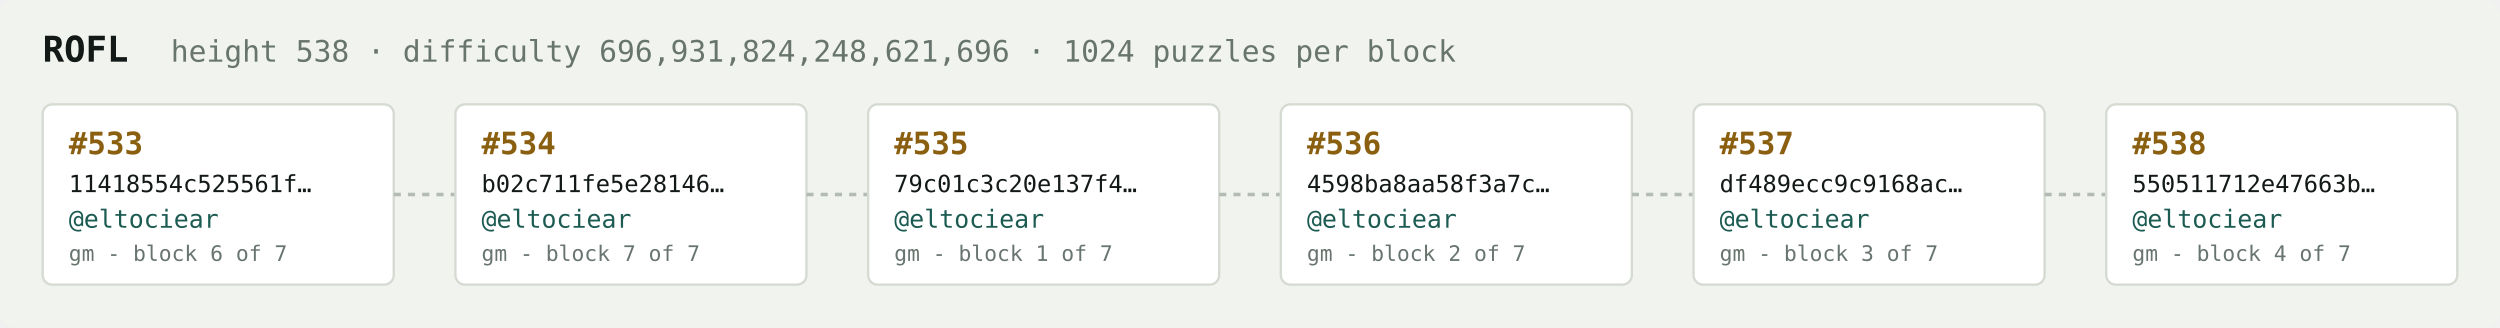
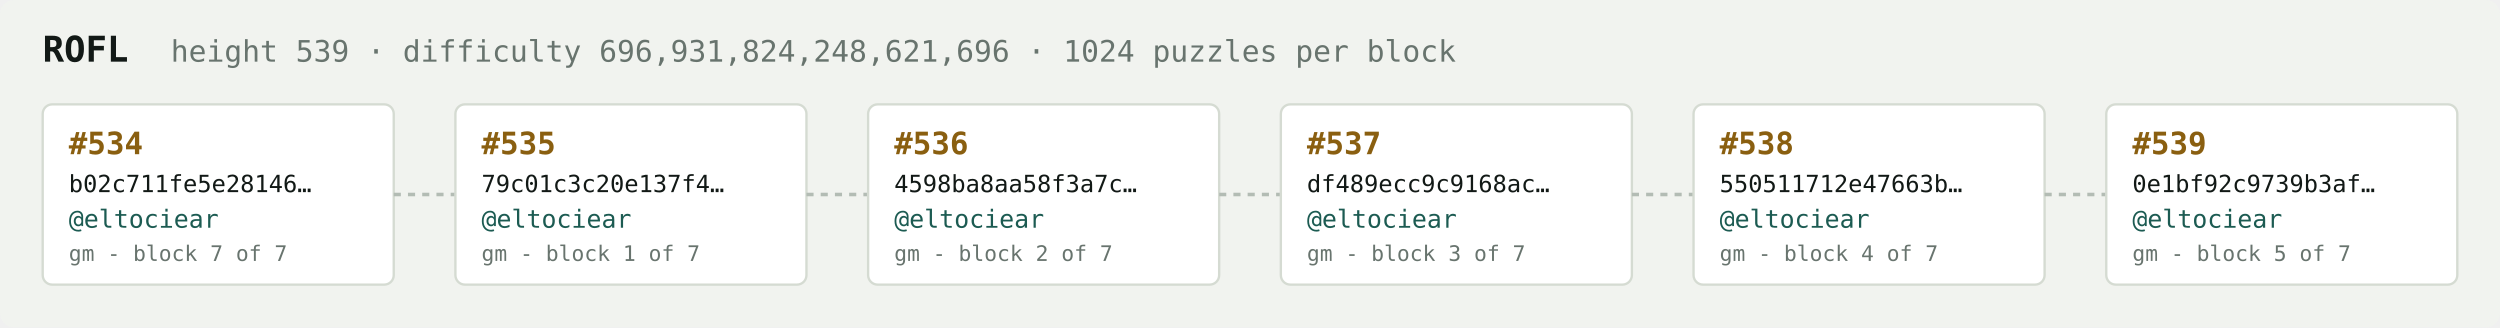
<svg xmlns="http://www.w3.org/2000/svg" width="1054" height="138" viewBox="0 0 1054 138" font-family="ui-monospace,SFMono-Regular,Menlo,monospace">
  <rect fill="#f1f3ef" width="1054" height="138" rx="6" />
  <text x="18" y="26" fill="#121916" font-size="15" font-weight="700">ROFL</text>
-   <text x="72" y="26" fill="#68746e" font-size="12.5">height 538 · difficulty 696,931,824,248,621,696 · 1024 puzzles per block</text>
+   <text x="72" y="26" fill="#68746e" font-size="12.5">height 539 · difficulty 696,931,824,248,621,696 · 1024 puzzles per block</text>
  <rect x="18" y="44" width="148" height="76" rx="4" fill="#ffffff" stroke="#d5dbd2" stroke-width="1" />
-   <text x="29" y="65" fill="#8a5f10" font-size="13" font-weight="700">#533</text>
-   <text x="29" y="81" fill="#121916" font-size="10">11418554c525561f…</text>
+   <text x="29" y="65" fill="#8a5f10" font-size="13" font-weight="700">#534</text>
+   <text x="29" y="81" fill="#121916" font-size="10">b02c711fe5e28146…</text>
  <text x="29" y="96" fill="#1c5b52" font-size="10.5">@eltociear</text>
-   <text x="29" y="110" fill="#68746e" font-size="9">gm - block 6 of 7</text>
+   <text x="29" y="110" fill="#68746e" font-size="9">gm - block 7 of 7</text>
  <line x1="166" y1="82.0" x2="192" y2="82.0" stroke="#b3bcb4" stroke-width="1.5" stroke-dasharray="3 3" />
  <rect x="192" y="44" width="148" height="76" rx="4" fill="#ffffff" stroke="#d5dbd2" stroke-width="1" />
-   <text x="203" y="65" fill="#8a5f10" font-size="13" font-weight="700">#534</text>
-   <text x="203" y="81" fill="#121916" font-size="10">b02c711fe5e28146…</text>
+   <text x="203" y="65" fill="#8a5f10" font-size="13" font-weight="700">#535</text>
+   <text x="203" y="81" fill="#121916" font-size="10">79c01c3c20e137f4…</text>
  <text x="203" y="96" fill="#1c5b52" font-size="10.5">@eltociear</text>
-   <text x="203" y="110" fill="#68746e" font-size="9">gm - block 7 of 7</text>
+   <text x="203" y="110" fill="#68746e" font-size="9">gm - block 1 of 7</text>
  <line x1="340" y1="82.0" x2="366" y2="82.0" stroke="#b3bcb4" stroke-width="1.5" stroke-dasharray="3 3" />
  <rect x="366" y="44" width="148" height="76" rx="4" fill="#ffffff" stroke="#d5dbd2" stroke-width="1" />
-   <text x="377" y="65" fill="#8a5f10" font-size="13" font-weight="700">#535</text>
-   <text x="377" y="81" fill="#121916" font-size="10">79c01c3c20e137f4…</text>
+   <text x="377" y="65" fill="#8a5f10" font-size="13" font-weight="700">#536</text>
+   <text x="377" y="81" fill="#121916" font-size="10">4598ba8aa58f3a7c…</text>
  <text x="377" y="96" fill="#1c5b52" font-size="10.5">@eltociear</text>
-   <text x="377" y="110" fill="#68746e" font-size="9">gm - block 1 of 7</text>
+   <text x="377" y="110" fill="#68746e" font-size="9">gm - block 2 of 7</text>
  <line x1="514" y1="82.0" x2="540" y2="82.0" stroke="#b3bcb4" stroke-width="1.5" stroke-dasharray="3 3" />
  <rect x="540" y="44" width="148" height="76" rx="4" fill="#ffffff" stroke="#d5dbd2" stroke-width="1" />
-   <text x="551" y="65" fill="#8a5f10" font-size="13" font-weight="700">#536</text>
-   <text x="551" y="81" fill="#121916" font-size="10">4598ba8aa58f3a7c…</text>
+   <text x="551" y="65" fill="#8a5f10" font-size="13" font-weight="700">#537</text>
+   <text x="551" y="81" fill="#121916" font-size="10">df489ecc9c9168ac…</text>
  <text x="551" y="96" fill="#1c5b52" font-size="10.5">@eltociear</text>
-   <text x="551" y="110" fill="#68746e" font-size="9">gm - block 2 of 7</text>
+   <text x="551" y="110" fill="#68746e" font-size="9">gm - block 3 of 7</text>
  <line x1="688" y1="82.0" x2="714" y2="82.0" stroke="#b3bcb4" stroke-width="1.5" stroke-dasharray="3 3" />
  <rect x="714" y="44" width="148" height="76" rx="4" fill="#ffffff" stroke="#d5dbd2" stroke-width="1" />
-   <text x="725" y="65" fill="#8a5f10" font-size="13" font-weight="700">#537</text>
-   <text x="725" y="81" fill="#121916" font-size="10">df489ecc9c9168ac…</text>
+   <text x="725" y="65" fill="#8a5f10" font-size="13" font-weight="700">#538</text>
+   <text x="725" y="81" fill="#121916" font-size="10">550511712e47663b…</text>
  <text x="725" y="96" fill="#1c5b52" font-size="10.5">@eltociear</text>
-   <text x="725" y="110" fill="#68746e" font-size="9">gm - block 3 of 7</text>
+   <text x="725" y="110" fill="#68746e" font-size="9">gm - block 4 of 7</text>
  <line x1="862" y1="82.0" x2="888" y2="82.0" stroke="#b3bcb4" stroke-width="1.5" stroke-dasharray="3 3" />
  <rect x="888" y="44" width="148" height="76" rx="4" fill="#ffffff" stroke="#d5dbd2" stroke-width="1" />
-   <text x="899" y="65" fill="#8a5f10" font-size="13" font-weight="700">#538</text>
-   <text x="899" y="81" fill="#121916" font-size="10">550511712e47663b…</text>
+   <text x="899" y="65" fill="#8a5f10" font-size="13" font-weight="700">#539</text>
+   <text x="899" y="81" fill="#121916" font-size="10">0e1bf92c9739b3af…</text>
  <text x="899" y="96" fill="#1c5b52" font-size="10.5">@eltociear</text>
-   <text x="899" y="110" fill="#68746e" font-size="9">gm - block 4 of 7</text>
+   <text x="899" y="110" fill="#68746e" font-size="9">gm - block 5 of 7</text>
</svg>
